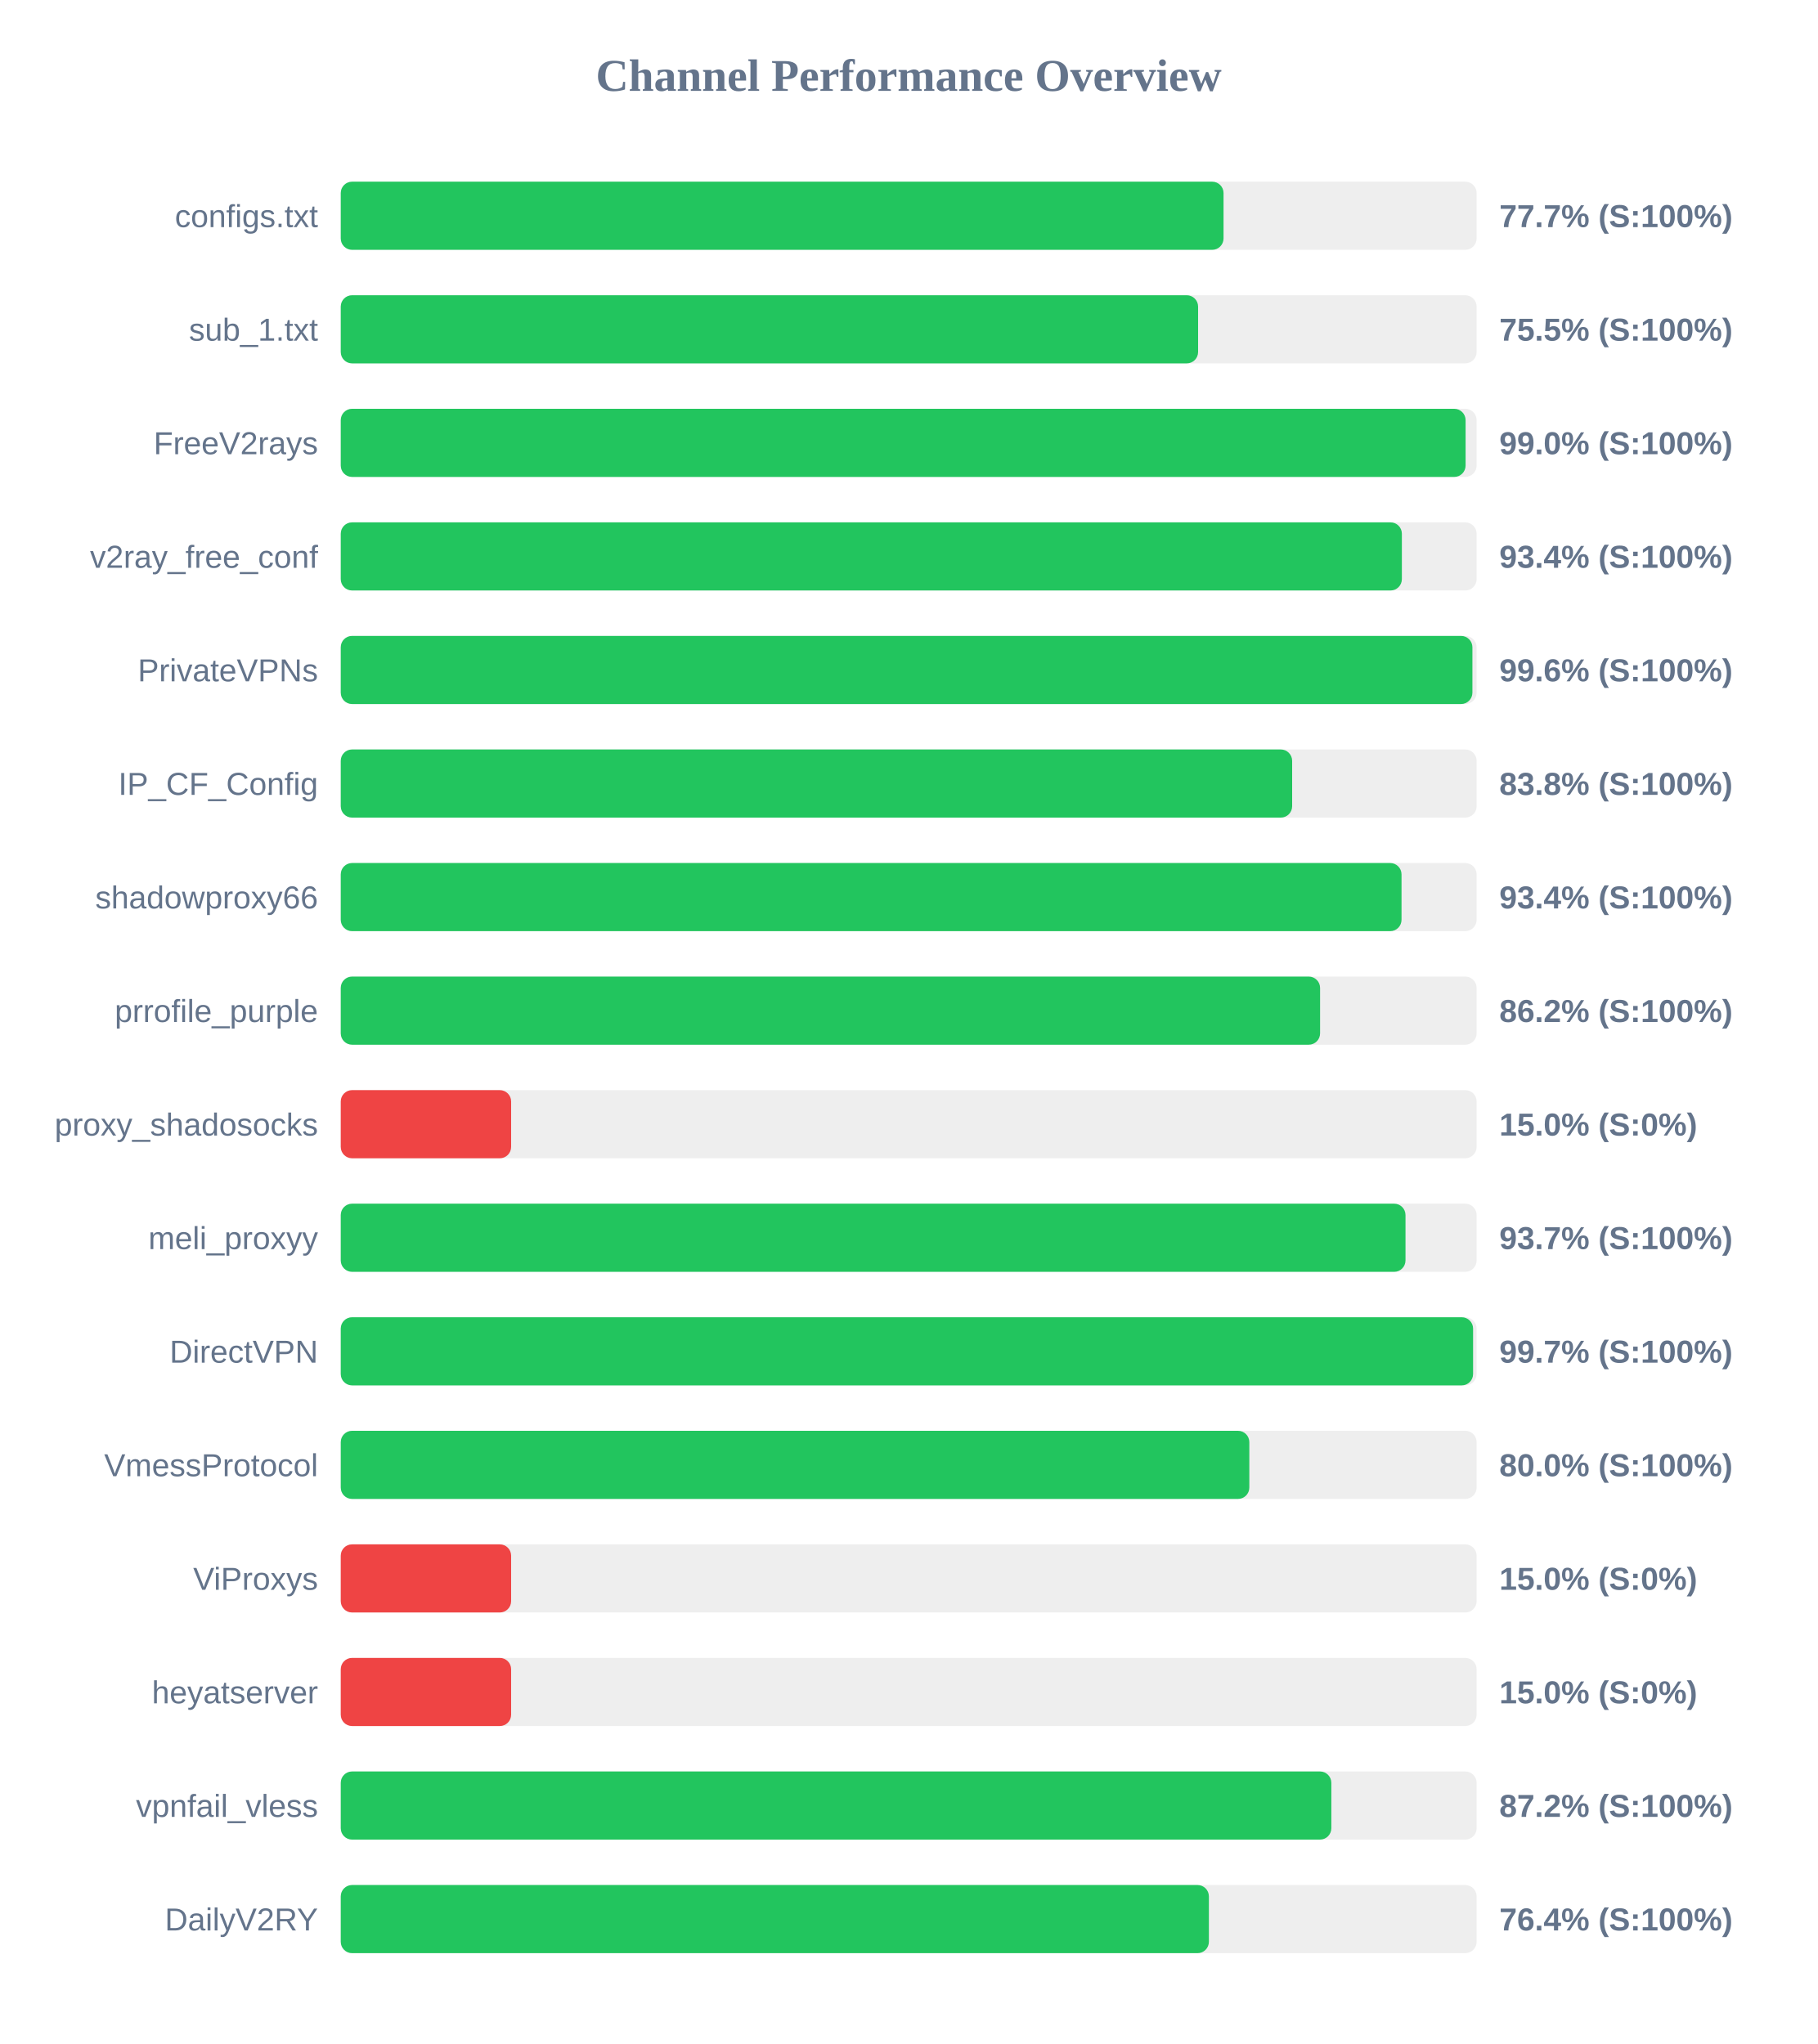
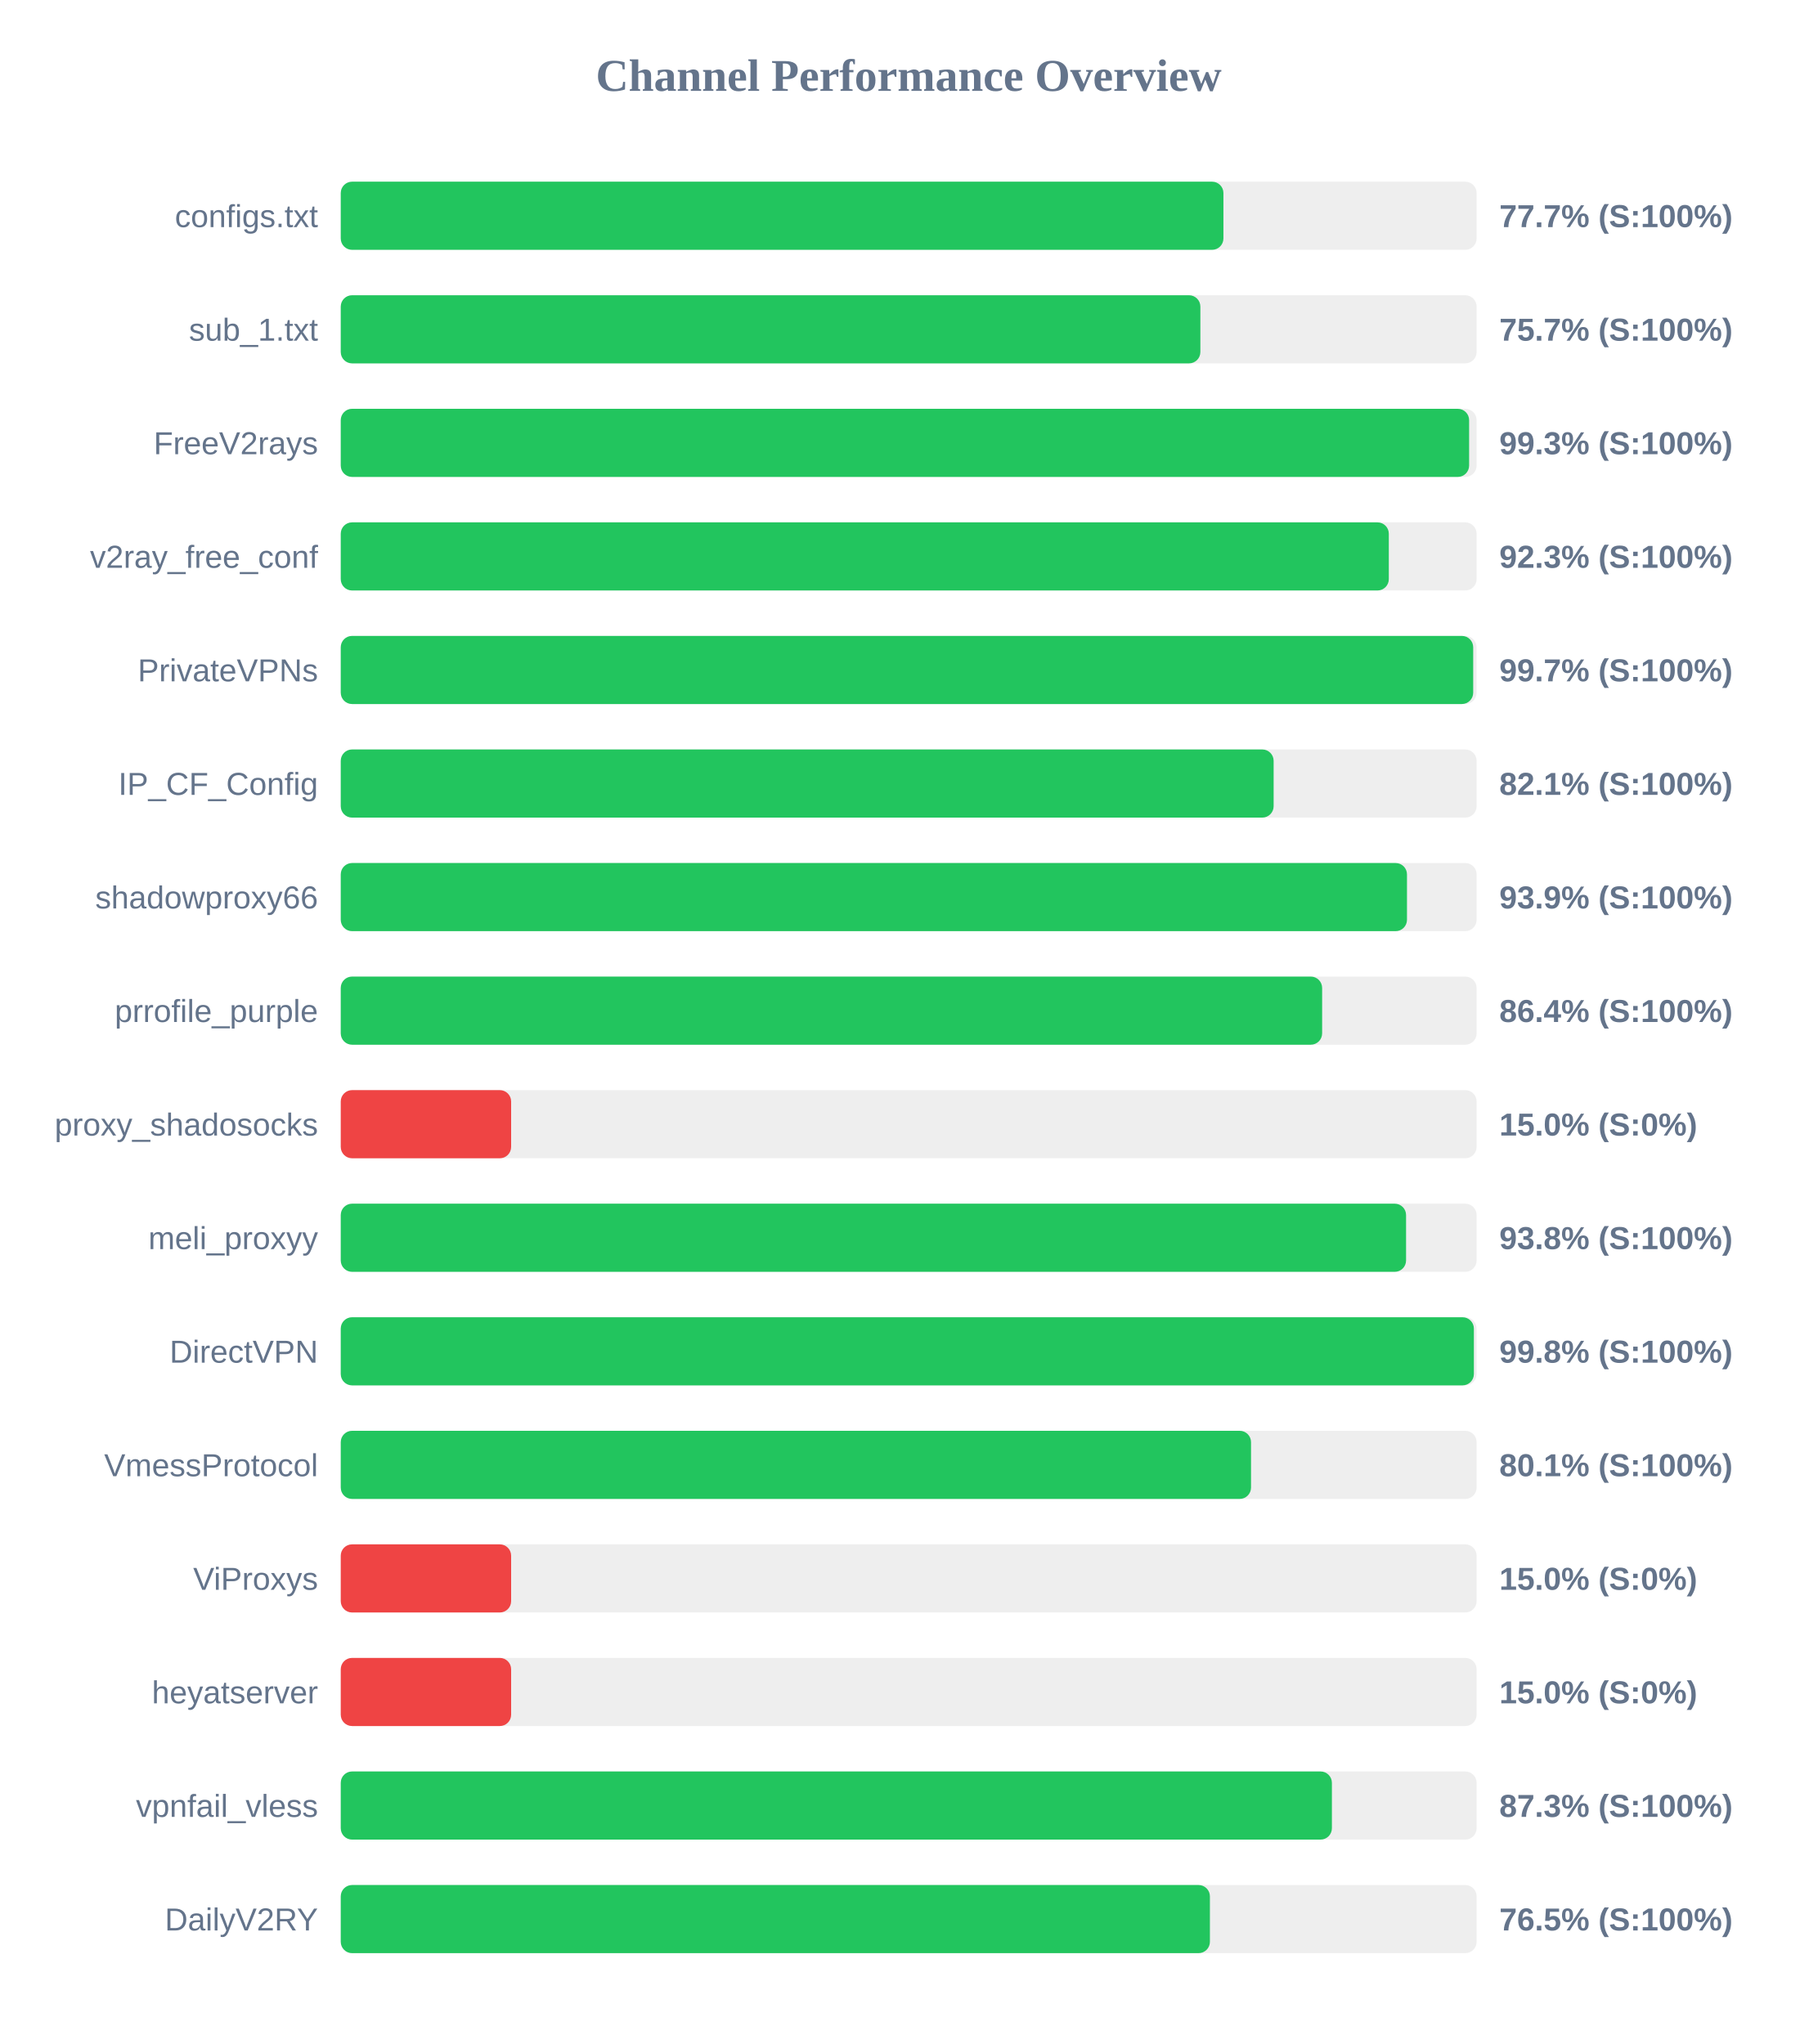
<svg xmlns="http://www.w3.org/2000/svg" width="800" height="900" version="1.1">
  <style>
        .row { font: 14px Arial; fill: #64748b; }
        .score { font: bold 14px Arial; fill: #64748b; }
    </style>
  <text x="400" y="40" text-anchor="middle" font-size="20px" font-weight="bold" fill="#64748b">Channel Performance Overview</text>
  <rect x="150" y="80" width="500" height="30" fill="#eee" rx="5" />
-   <rect x="150" y="80" width="388.6" height="30" fill="#22c55e" rx="5" />
+   <rect x="150" y="80" width="388.55" height="30" fill="#22c55e" rx="5" />
  <text x="140" y="100" text-anchor="end" class="row">configs.txt</text>
  <text x="660" y="100" text-anchor="start" class="score">77.7% (S:100%)</text>
  <rect x="150" y="130" width="500" height="30" fill="#eee" rx="5" />
-   <rect x="150" y="130" width="377.4" height="30" fill="#22c55e" rx="5" />
+   <rect x="150" y="130" width="378.4" height="30" fill="#22c55e" rx="5" />
  <text x="140" y="150" text-anchor="end" class="row">sub_1.txt</text>
-   <text x="660" y="150" text-anchor="start" class="score">75.5% (S:100%)</text>
+   <text x="660" y="150" text-anchor="start" class="score">75.7% (S:100%)</text>
  <rect x="150" y="180" width="500" height="30" fill="#eee" rx="5" />
-   <rect x="150" y="180" width="495.15" height="30" fill="#22c55e" rx="5" />
+   <rect x="150" y="180" width="496.7" height="30" fill="#22c55e" rx="5" />
  <text x="140" y="200" text-anchor="end" class="row">FreeV2rays</text>
-   <text x="660" y="200" text-anchor="start" class="score">99.0% (S:100%)</text>
+   <text x="660" y="200" text-anchor="start" class="score">99.3% (S:100%)</text>
  <rect x="150" y="230" width="500" height="30" fill="#eee" rx="5" />
-   <rect x="150" y="230" width="467.1" height="30" fill="#22c55e" rx="5" />
+   <rect x="150" y="230" width="461.35" height="30" fill="#22c55e" rx="5" />
  <text x="140" y="250" text-anchor="end" class="row">v2ray_free_conf</text>
-   <text x="660" y="250" text-anchor="start" class="score">93.4% (S:100%)</text>
+   <text x="660" y="250" text-anchor="start" class="score">92.3% (S:100%)</text>
  <rect x="150" y="280" width="500" height="30" fill="#eee" rx="5" />
-   <rect x="150" y="280" width="498.15" height="30" fill="#22c55e" rx="5" />
+   <rect x="150" y="280" width="498.5" height="30" fill="#22c55e" rx="5" />
  <text x="140" y="300" text-anchor="end" class="row">PrivateVPNs</text>
-   <text x="660" y="300" text-anchor="start" class="score">99.6% (S:100%)</text>
+   <text x="660" y="300" text-anchor="start" class="score">99.7% (S:100%)</text>
  <rect x="150" y="330" width="500" height="30" fill="#eee" rx="5" />
-   <rect x="150" y="330" width="418.8" height="30" fill="#22c55e" rx="5" />
+   <rect x="150" y="330" width="410.65" height="30" fill="#22c55e" rx="5" />
  <text x="140" y="350" text-anchor="end" class="row">IP_CF_Config</text>
-   <text x="660" y="350" text-anchor="start" class="score">83.8% (S:100%)</text>
+   <text x="660" y="350" text-anchor="start" class="score">82.1% (S:100%)</text>
  <rect x="150" y="380" width="500" height="30" fill="#eee" rx="5" />
-   <rect x="150" y="380" width="466.95" height="30" fill="#22c55e" rx="5" />
+   <rect x="150" y="380" width="469.35" height="30" fill="#22c55e" rx="5" />
  <text x="140" y="400" text-anchor="end" class="row">shadowproxy66</text>
-   <text x="660" y="400" text-anchor="start" class="score">93.4% (S:100%)</text>
+   <text x="660" y="400" text-anchor="start" class="score">93.9% (S:100%)</text>
  <rect x="150" y="430" width="500" height="30" fill="#eee" rx="5" />
-   <rect x="150" y="430" width="431.1" height="30" fill="#22c55e" rx="5" />
+   <rect x="150" y="430" width="432.0" height="30" fill="#22c55e" rx="5" />
  <text x="140" y="450" text-anchor="end" class="row">prrofile_purple</text>
-   <text x="660" y="450" text-anchor="start" class="score">86.2% (S:100%)</text>
+   <text x="660" y="450" text-anchor="start" class="score">86.4% (S:100%)</text>
  <rect x="150" y="480" width="500" height="30" fill="#eee" rx="5" />
  <rect x="150" y="480" width="75.0" height="30" fill="#ef4444" rx="5" />
  <text x="140" y="500" text-anchor="end" class="row">proxy_shadosocks</text>
  <text x="660" y="500" text-anchor="start" class="score">15.0% (S:0%)</text>
  <rect x="150" y="530" width="500" height="30" fill="#eee" rx="5" />
-   <rect x="150" y="530" width="468.7" height="30" fill="#22c55e" rx="5" />
+   <rect x="150" y="530" width="468.95" height="30" fill="#22c55e" rx="5" />
  <text x="140" y="550" text-anchor="end" class="row">meli_proxyy</text>
-   <text x="660" y="550" text-anchor="start" class="score">93.7% (S:100%)</text>
+   <text x="660" y="550" text-anchor="start" class="score">93.8% (S:100%)</text>
  <rect x="150" y="580" width="500" height="30" fill="#eee" rx="5" />
-   <rect x="150" y="580" width="498.45" height="30" fill="#22c55e" rx="5" />
+   <rect x="150" y="580" width="498.8" height="30" fill="#22c55e" rx="5" />
  <text x="140" y="600" text-anchor="end" class="row">DirectVPN</text>
-   <text x="660" y="600" text-anchor="start" class="score">99.7% (S:100%)</text>
+   <text x="660" y="600" text-anchor="start" class="score">99.8% (S:100%)</text>
  <rect x="150" y="630" width="500" height="30" fill="#eee" rx="5" />
-   <rect x="150" y="630" width="399.95" height="30" fill="#22c55e" rx="5" />
+   <rect x="150" y="630" width="400.7" height="30" fill="#22c55e" rx="5" />
  <text x="140" y="650" text-anchor="end" class="row">VmessProtocol</text>
-   <text x="660" y="650" text-anchor="start" class="score">80.0% (S:100%)</text>
+   <text x="660" y="650" text-anchor="start" class="score">80.1% (S:100%)</text>
  <rect x="150" y="680" width="500" height="30" fill="#eee" rx="5" />
  <rect x="150" y="680" width="75.0" height="30" fill="#ef4444" rx="5" />
  <text x="140" y="700" text-anchor="end" class="row">ViProxys</text>
  <text x="660" y="700" text-anchor="start" class="score">15.0% (S:0%)</text>
  <rect x="150" y="730" width="500" height="30" fill="#eee" rx="5" />
  <rect x="150" y="730" width="75.0" height="30" fill="#ef4444" rx="5" />
  <text x="140" y="750" text-anchor="end" class="row">heyatserver</text>
  <text x="660" y="750" text-anchor="start" class="score">15.0% (S:0%)</text>
  <rect x="150" y="780" width="500" height="30" fill="#eee" rx="5" />
-   <rect x="150" y="780" width="436.05" height="30" fill="#22c55e" rx="5" />
+   <rect x="150" y="780" width="436.3" height="30" fill="#22c55e" rx="5" />
  <text x="140" y="800" text-anchor="end" class="row">vpnfail_vless</text>
-   <text x="660" y="800" text-anchor="start" class="score">87.2% (S:100%)</text>
+   <text x="660" y="800" text-anchor="start" class="score">87.3% (S:100%)</text>
  <rect x="150" y="830" width="500" height="30" fill="#eee" rx="5" />
-   <rect x="150" y="830" width="382.15" height="30" fill="#22c55e" rx="5" />
+   <rect x="150" y="830" width="382.6" height="30" fill="#22c55e" rx="5" />
  <text x="140" y="850" text-anchor="end" class="row">DailyV2RY</text>
-   <text x="660" y="850" text-anchor="start" class="score">76.4% (S:100%)</text>
+   <text x="660" y="850" text-anchor="start" class="score">76.5% (S:100%)</text>
</svg>
